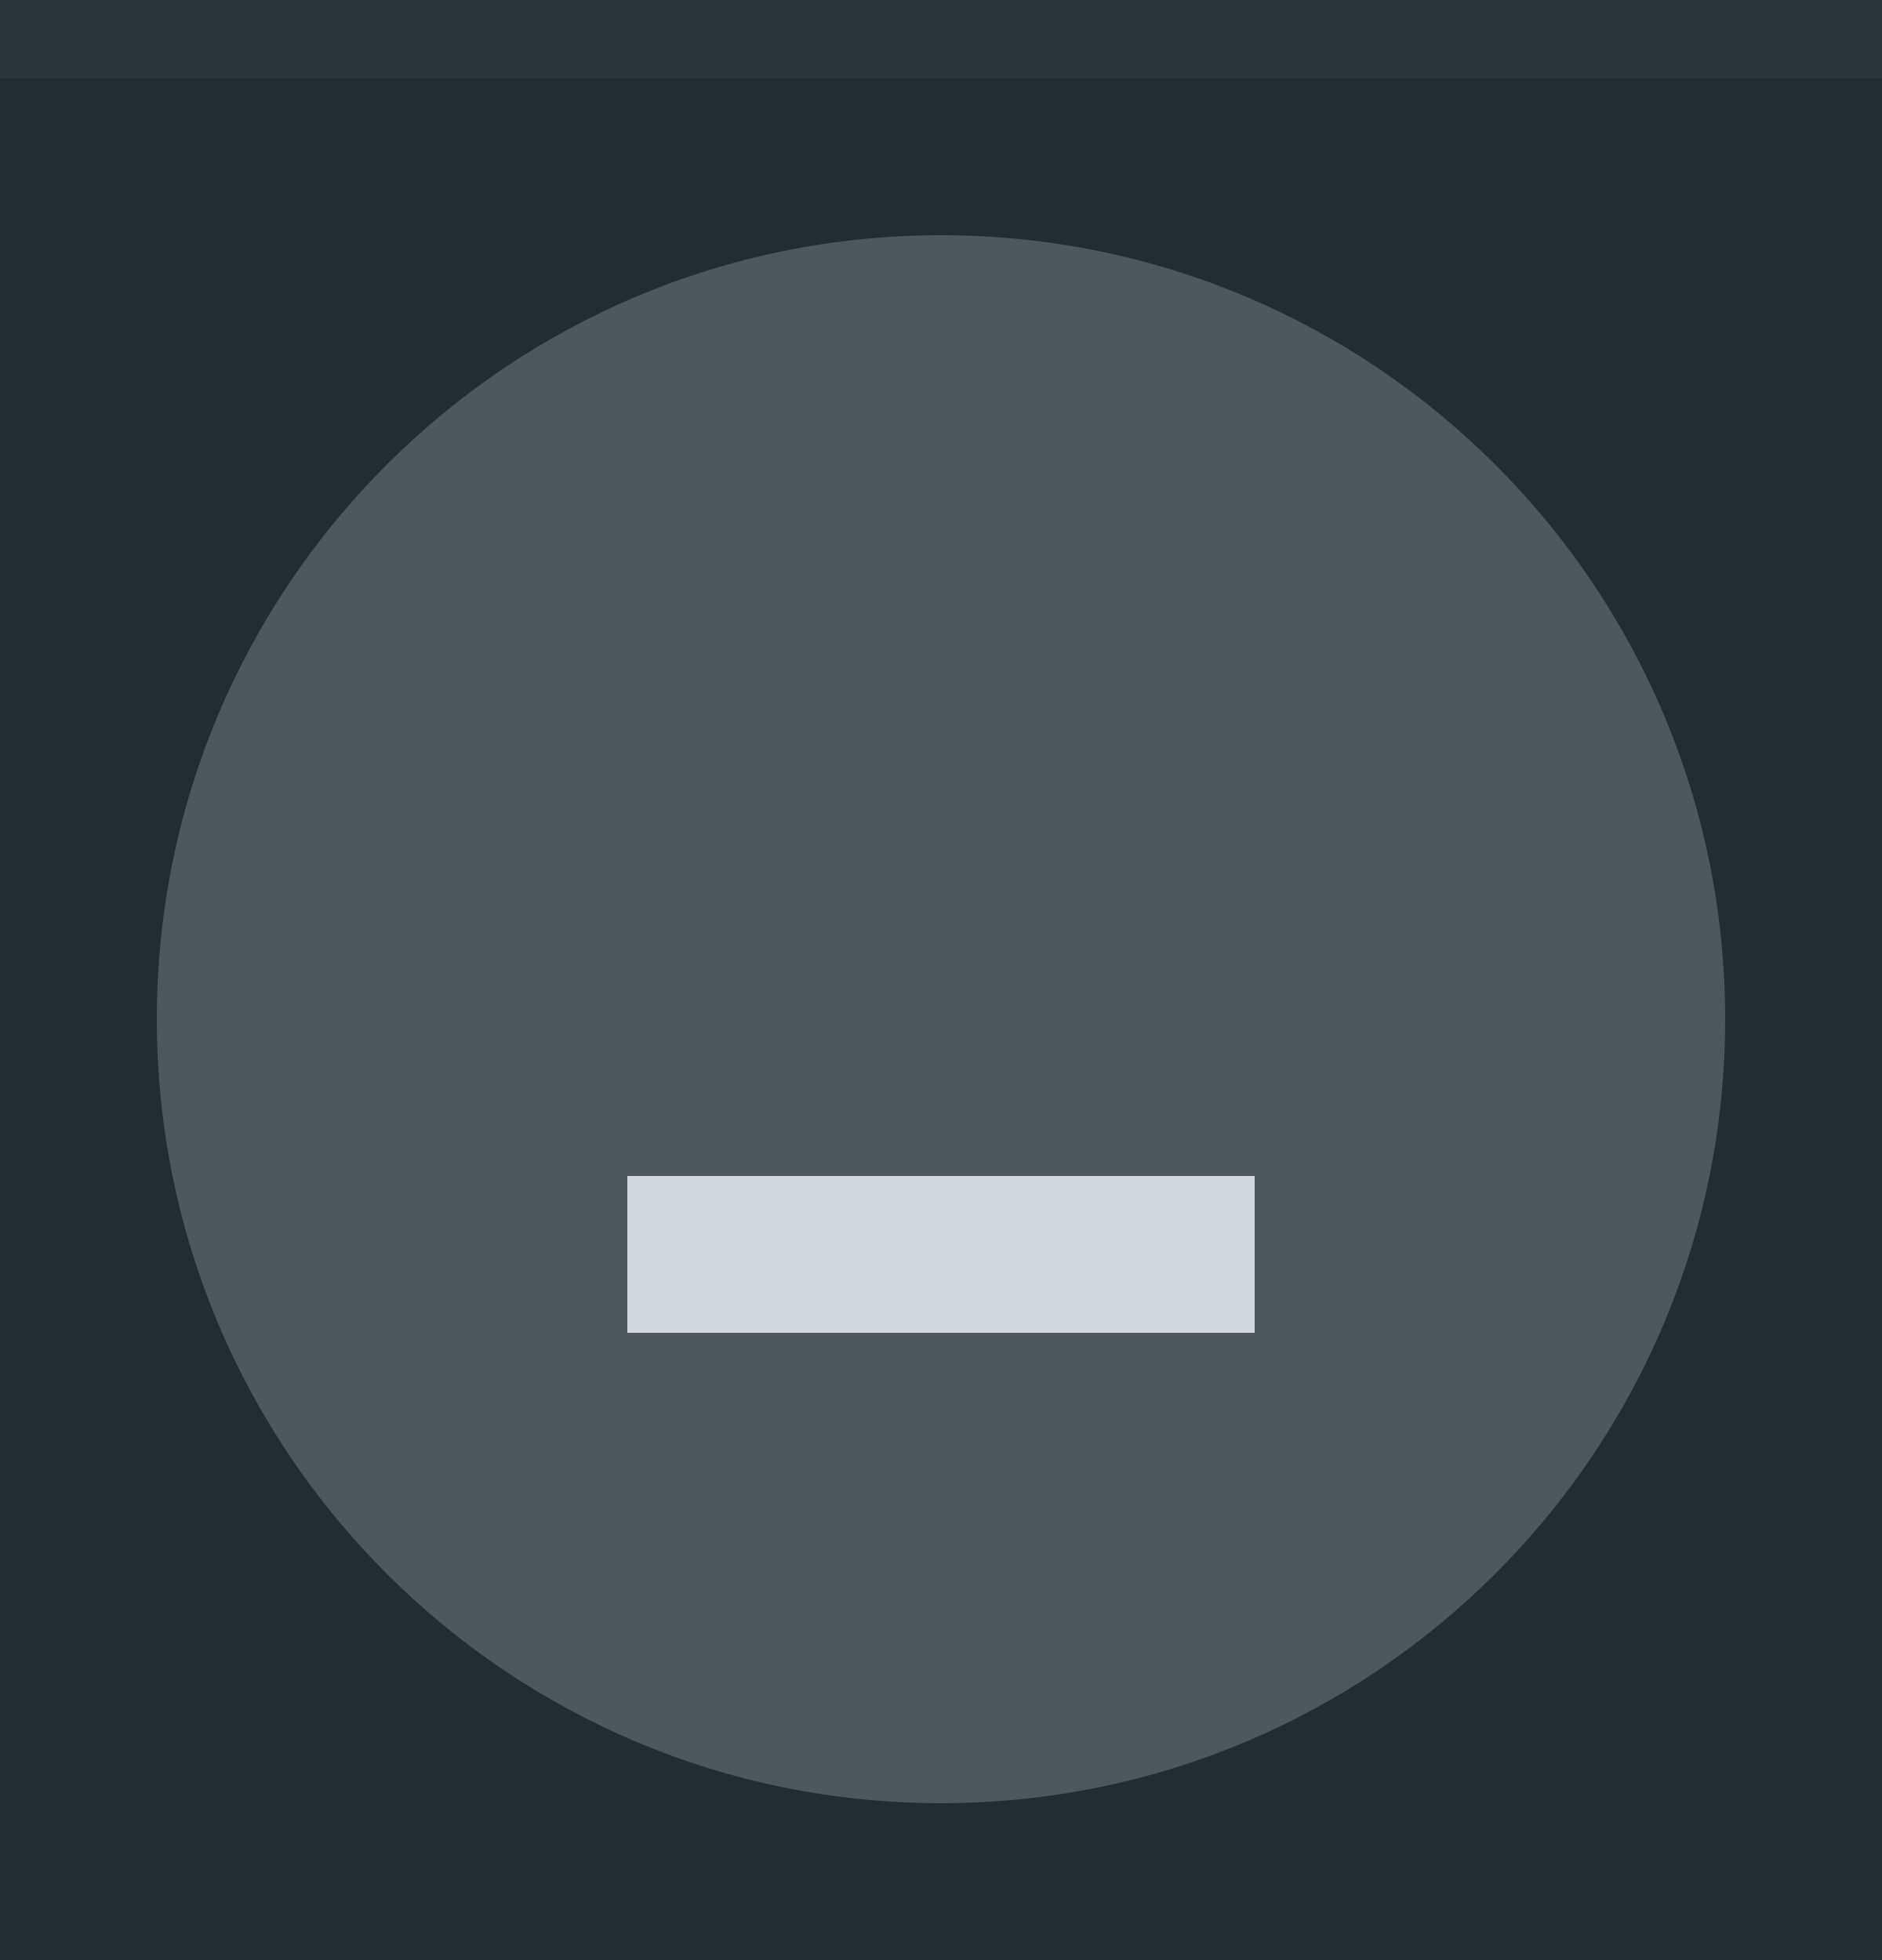
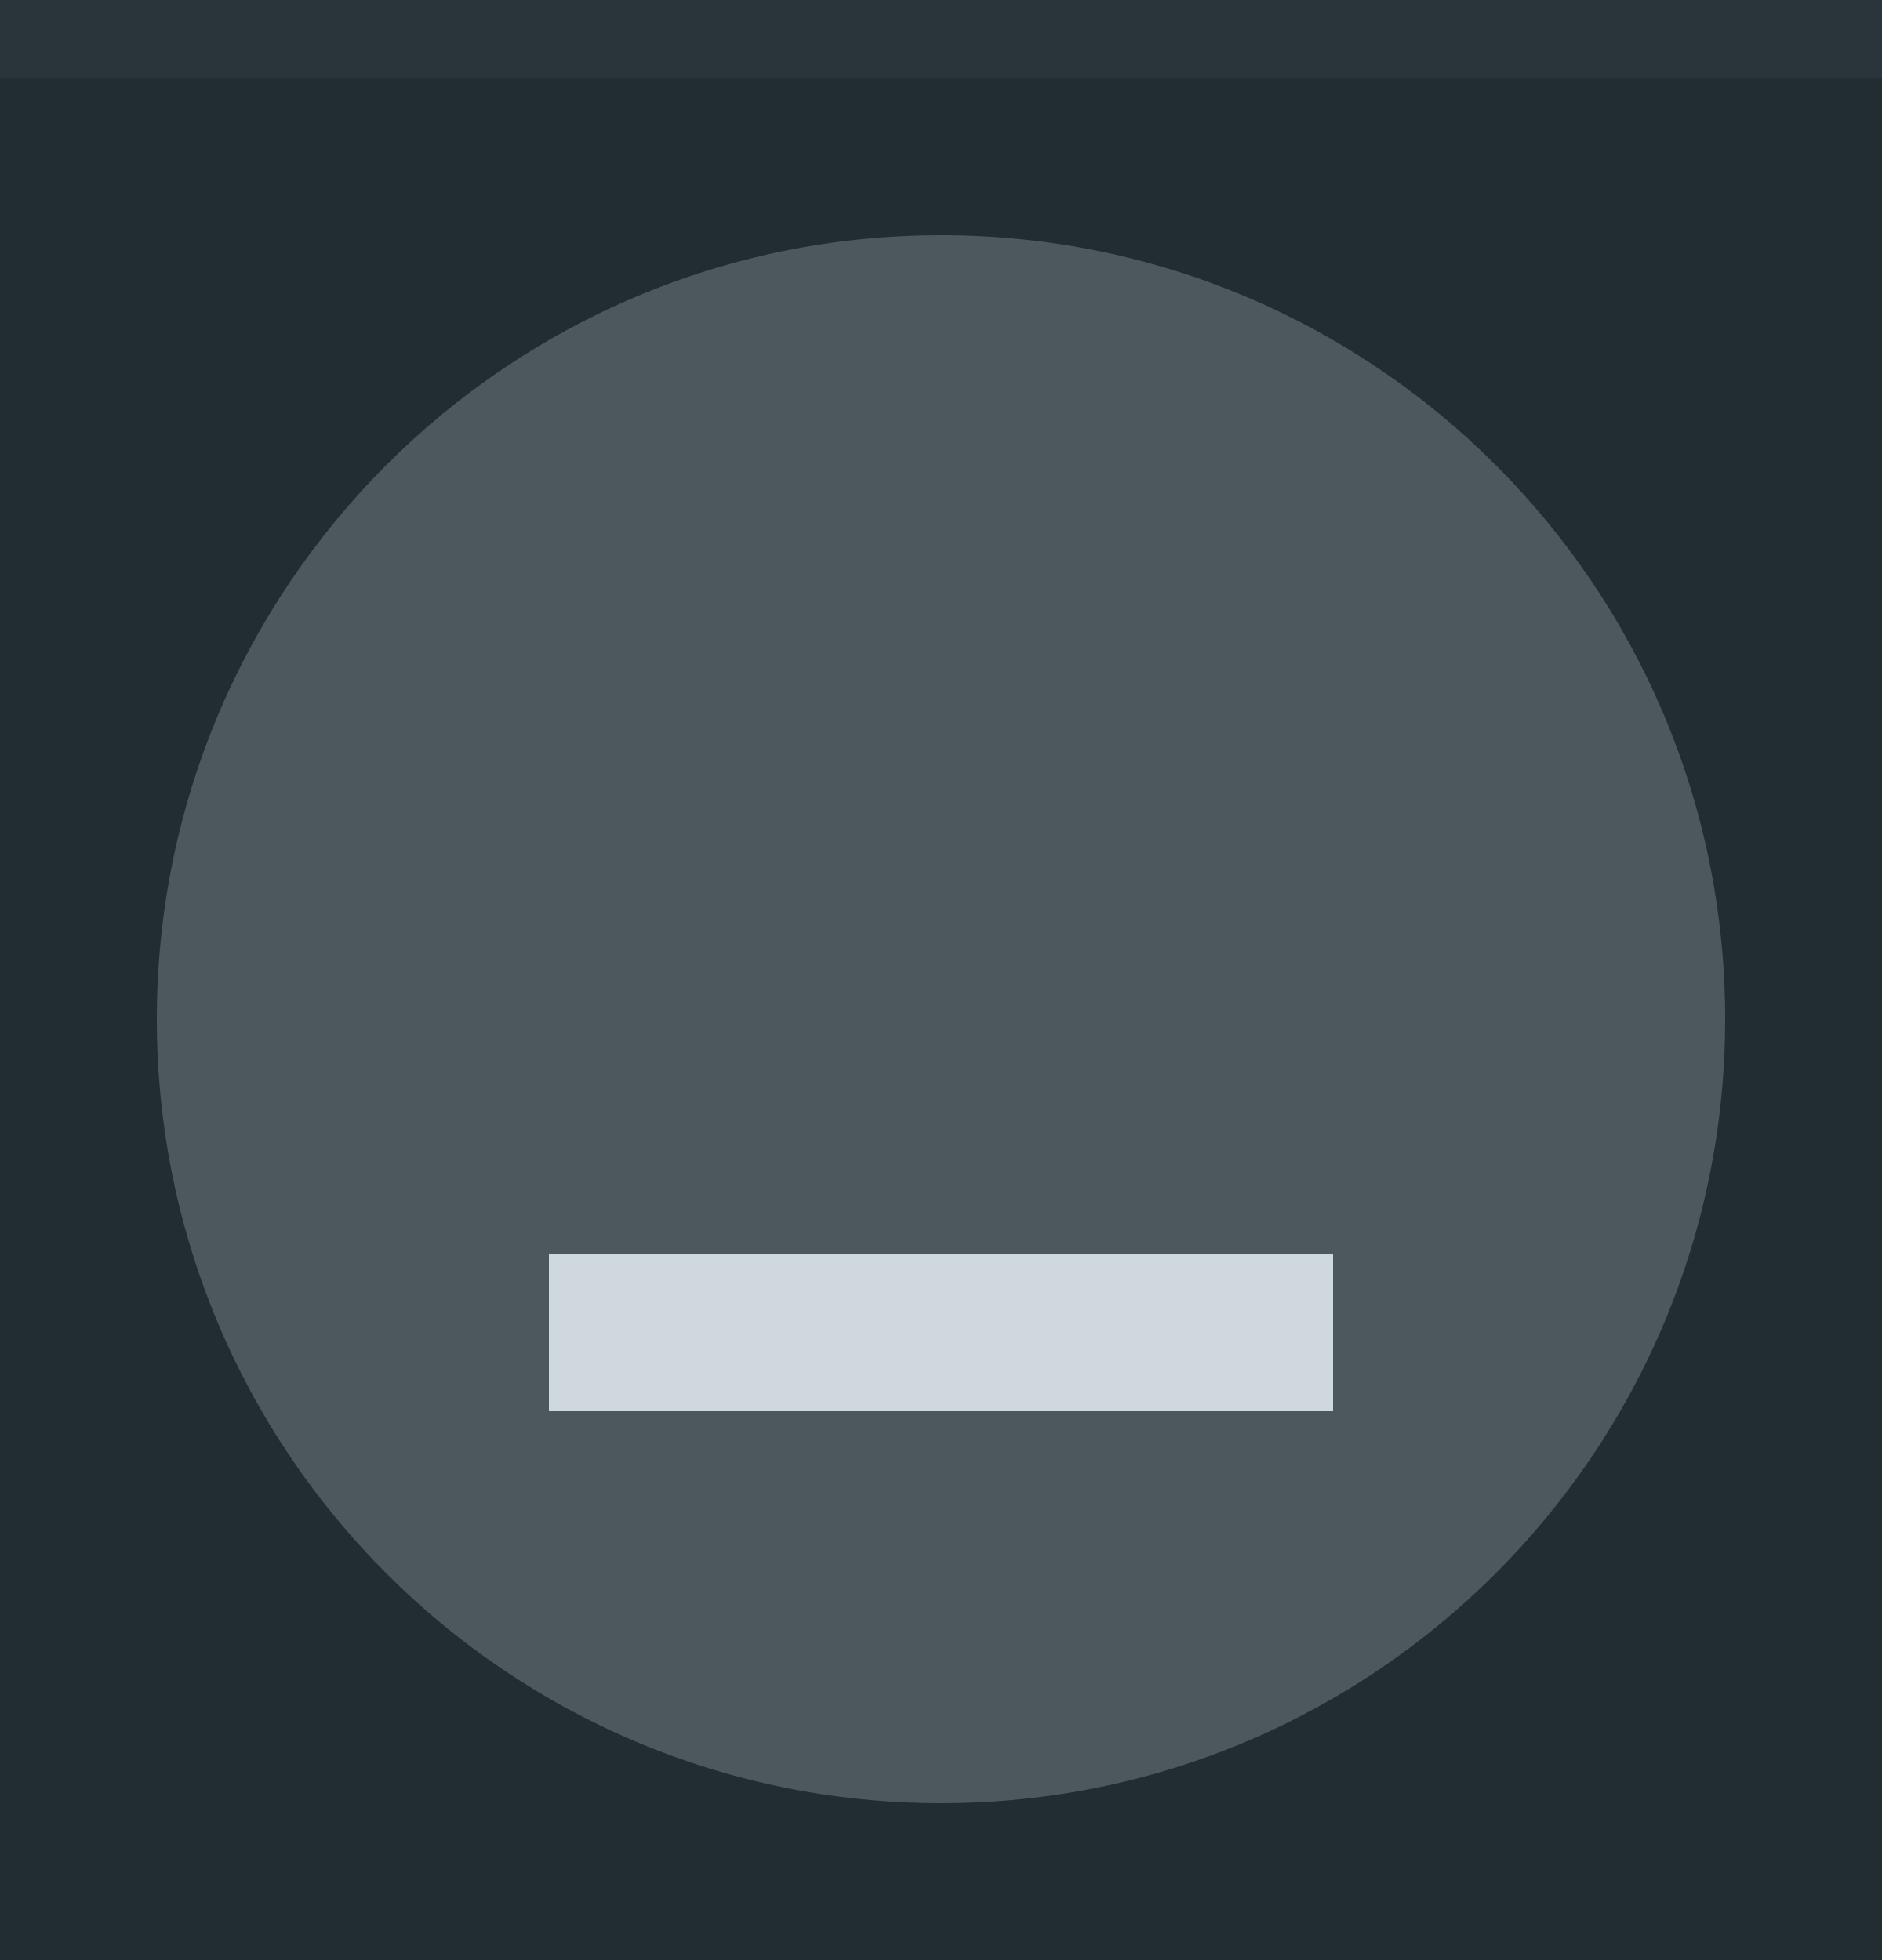
<svg xmlns="http://www.w3.org/2000/svg" width="24" height="25" viewBox="0 0 24 25" id="svg4142" version="1.1">
  <defs id="defs4144" />
  <g id="layer1" transform="translate(0,-1027.362)">
    <rect style="opacity:1;fill:#222d32;fill-opacity:1;fill-rule:evenodd;stroke:none;stroke-width:2.745;stroke-linecap:butt;stroke-linejoin:miter;stroke-miterlimit:4;stroke-dasharray:none;stroke-dashoffset:478.437;stroke-opacity:1" id="rect4741" width="24" height="25" x="0" y="1027.362" />
-     <circle style="fill:#cfd8dc;fill-opacity:0.25;stroke:none;stroke-width:0.5;stroke-linejoin:miter;stroke-miterlimit:4;stroke-dasharray:none;stroke-opacity:1" id="path2994" cx="1040.362" cy="-12" transform="matrix(0,1,-1,0,0,0)" r="10" />
-     <rect style="opacity:1;fill:#cfd8dc;fill-opacity:1;fill-rule:evenodd;stroke:none;stroke-width:2.745;stroke-linecap:butt;stroke-linejoin:miter;stroke-miterlimit:4;stroke-dasharray:none;stroke-dashoffset:478.437;stroke-opacity:1" id="rect4853" width="8" height="2" x="8" y="1042.362" />
+     <circle style="fill:#cfd8dc;fill-opacity:0.25;stroke:none;stroke-width:0.5;stroke-linejoin:miter;stroke-miterlimit:4;stroke-dasharray:none;stroke-opacity:1" id="path2994" cx="1040.362" cy="-12" transform="rotate(90)" r="10" />
    <rect style="opacity:1;fill:#29353b;fill-opacity:1;fill-rule:evenodd;stroke:none;stroke-width:2.745;stroke-linecap:butt;stroke-linejoin:miter;stroke-miterlimit:4;stroke-dasharray:none;stroke-dashoffset:478.437;stroke-opacity:1" id="rect4959" width="24" height="1" x="0" y="1027.362" />
+     <rect y="1043.362" x="7" height="2" width="10" id="rect4737-9" style="opacity:1;fill:#cfd8dc;fill-opacity:1;fill-rule:evenodd;stroke:none;stroke-width:0;stroke-linecap:square;stroke-linejoin:round;stroke-miterlimit:4;stroke-dasharray:none;stroke-dashoffset:478.437;stroke-opacity:0.4" />
  </g>
</svg>
